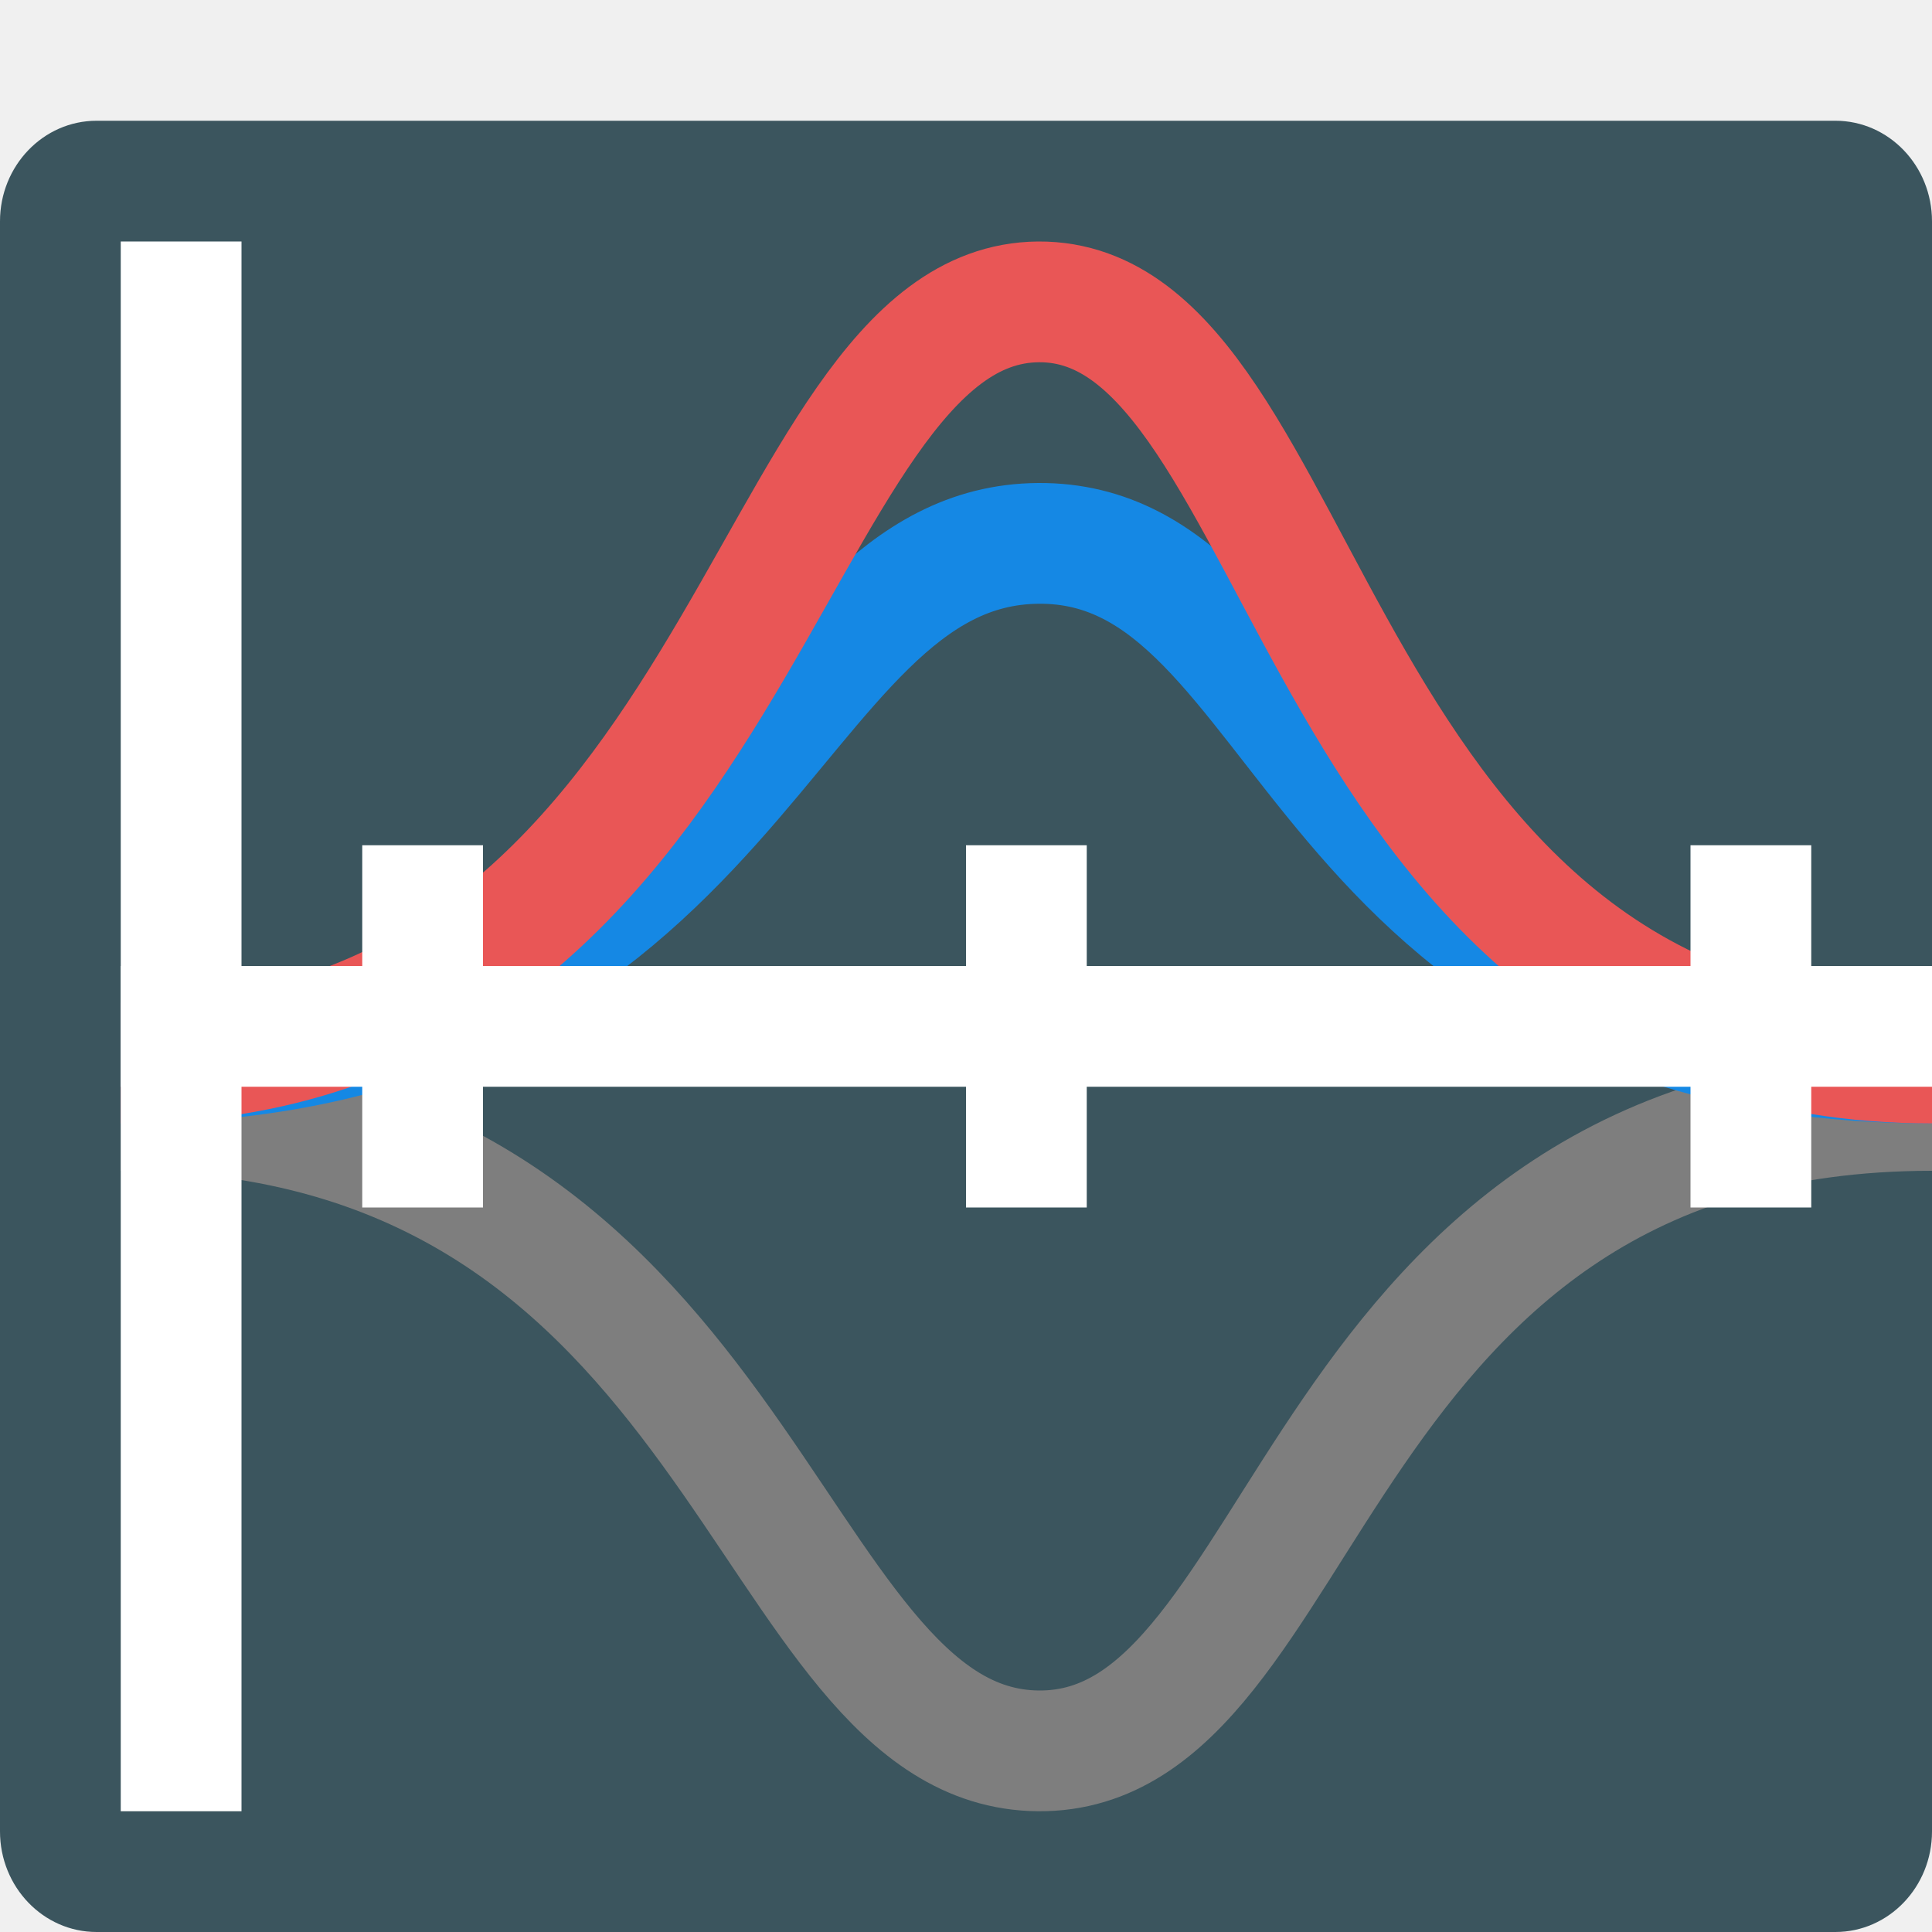
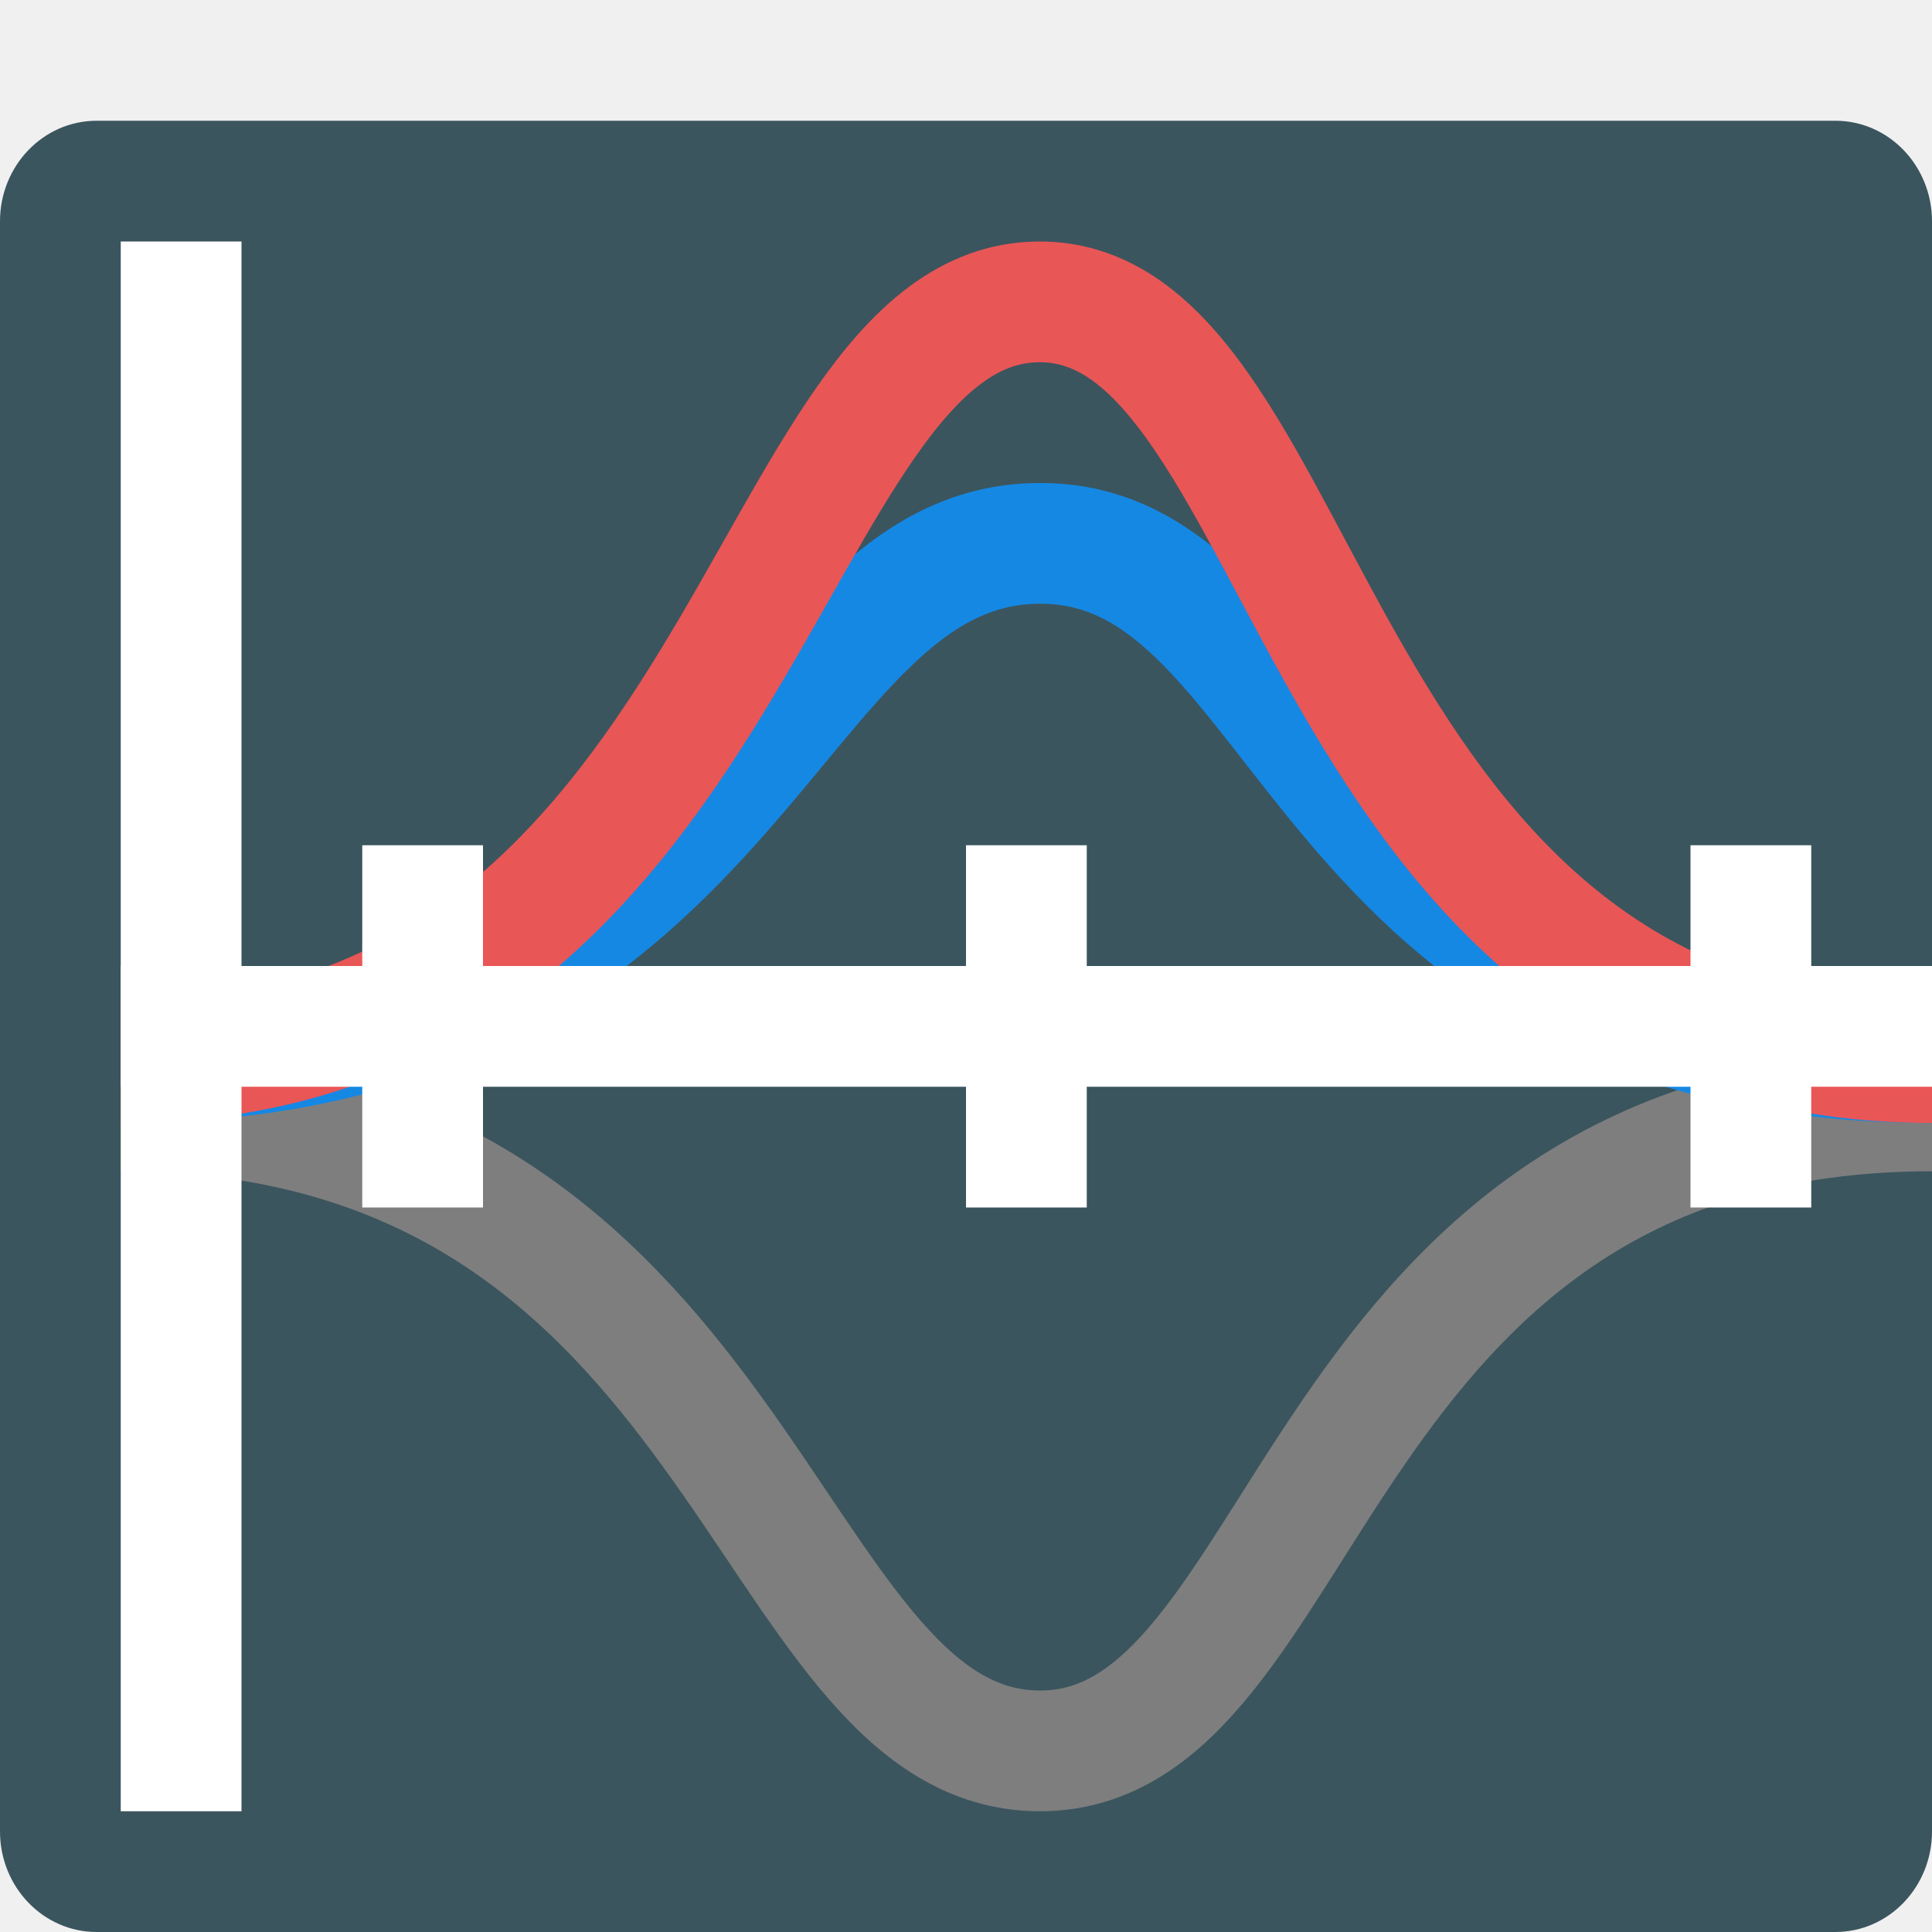
<svg xmlns="http://www.w3.org/2000/svg" width="16" height="16" version="1">
  <rect style="fill:#3b555e" width="16" height="15" x="0" y="1" rx=".8" ry=".833" />
-   <path style="fill:none;stroke:#7e7e7e" d="M 1,9.196 C 6.204,9.196 6.304,14.481 8.6,14.5 10.896,14.517 10.798,9.196 16,9.196" />
-   <path style="fill:none;stroke:#1588e4" d="M 1,8.804 C 6.204,8.804 6.304,4.517 8.6,4.5 10.896,4.483 10.798,8.804 16,8.804" />
-   <path style="fill:none;stroke:#e95656" d="M 1,8.804 C 6.204,8.804 6.304,2.519 8.6,2.5 10.896,2.483 10.798,8.804 16,8.804" />
+   <path style="fill:none;stroke:#7e7e7e" d="M 1,9.2 C 6.2,9.2 6.3,14.48 8.6,14.5 10.9,14.52 10.8,9.2 16,9.2" />
+   <path style="fill:none;stroke:#1588e4" d="M 1,8.8 C 6.2,8.8 6.3,4.52 8.6,4.5 10.9,4.48 10.8,8.8 16,8.8" />
+   <path style="fill:none;stroke:#e95656" d="M 1,8.8 C 6.2,8.8 6.3,2.52 8.6,2.5 10.9,2.48 10.8,8.8 16,8.8" />
  <rect style="fill:#ffffff" width="1" height="13" x="1" y="2" />
  <rect style="fill:#ffffff" width="15" height="1" x="1" y="8" />
  <rect style="fill:#ffffff" width="1" height="3" x="3" y="7" />
  <rect style="fill:#ffffff" width="1" height="3" x="8" y="7" />
  <rect style="fill:#ffffff" width="1" height="3" x="14" y="7" />
</svg>
